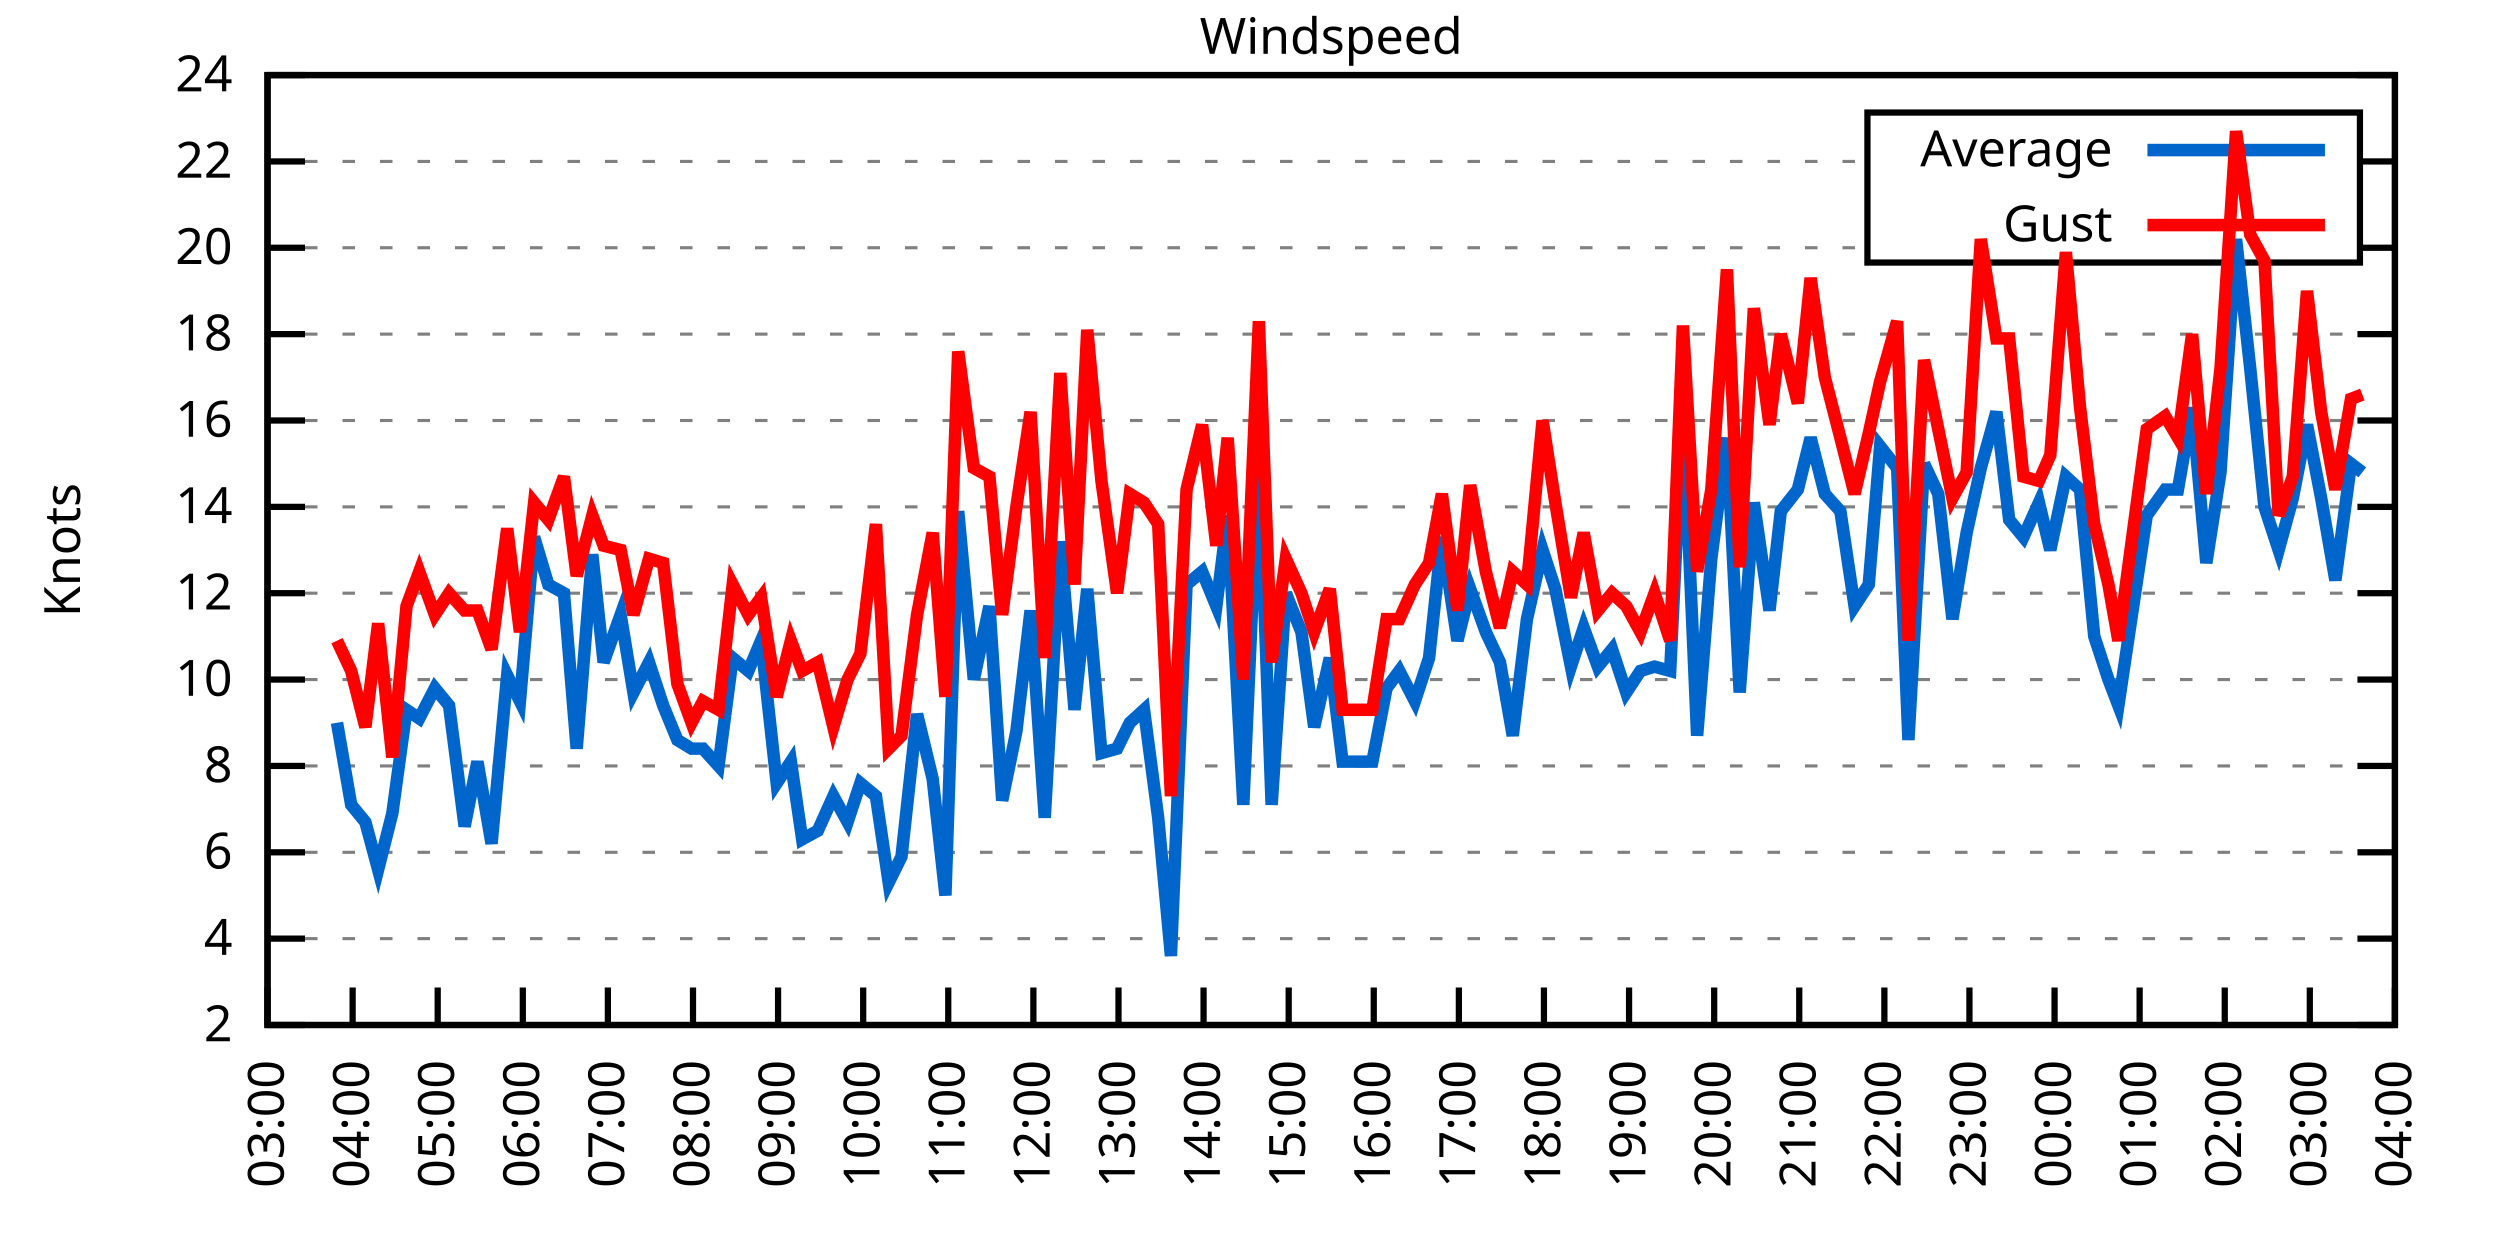
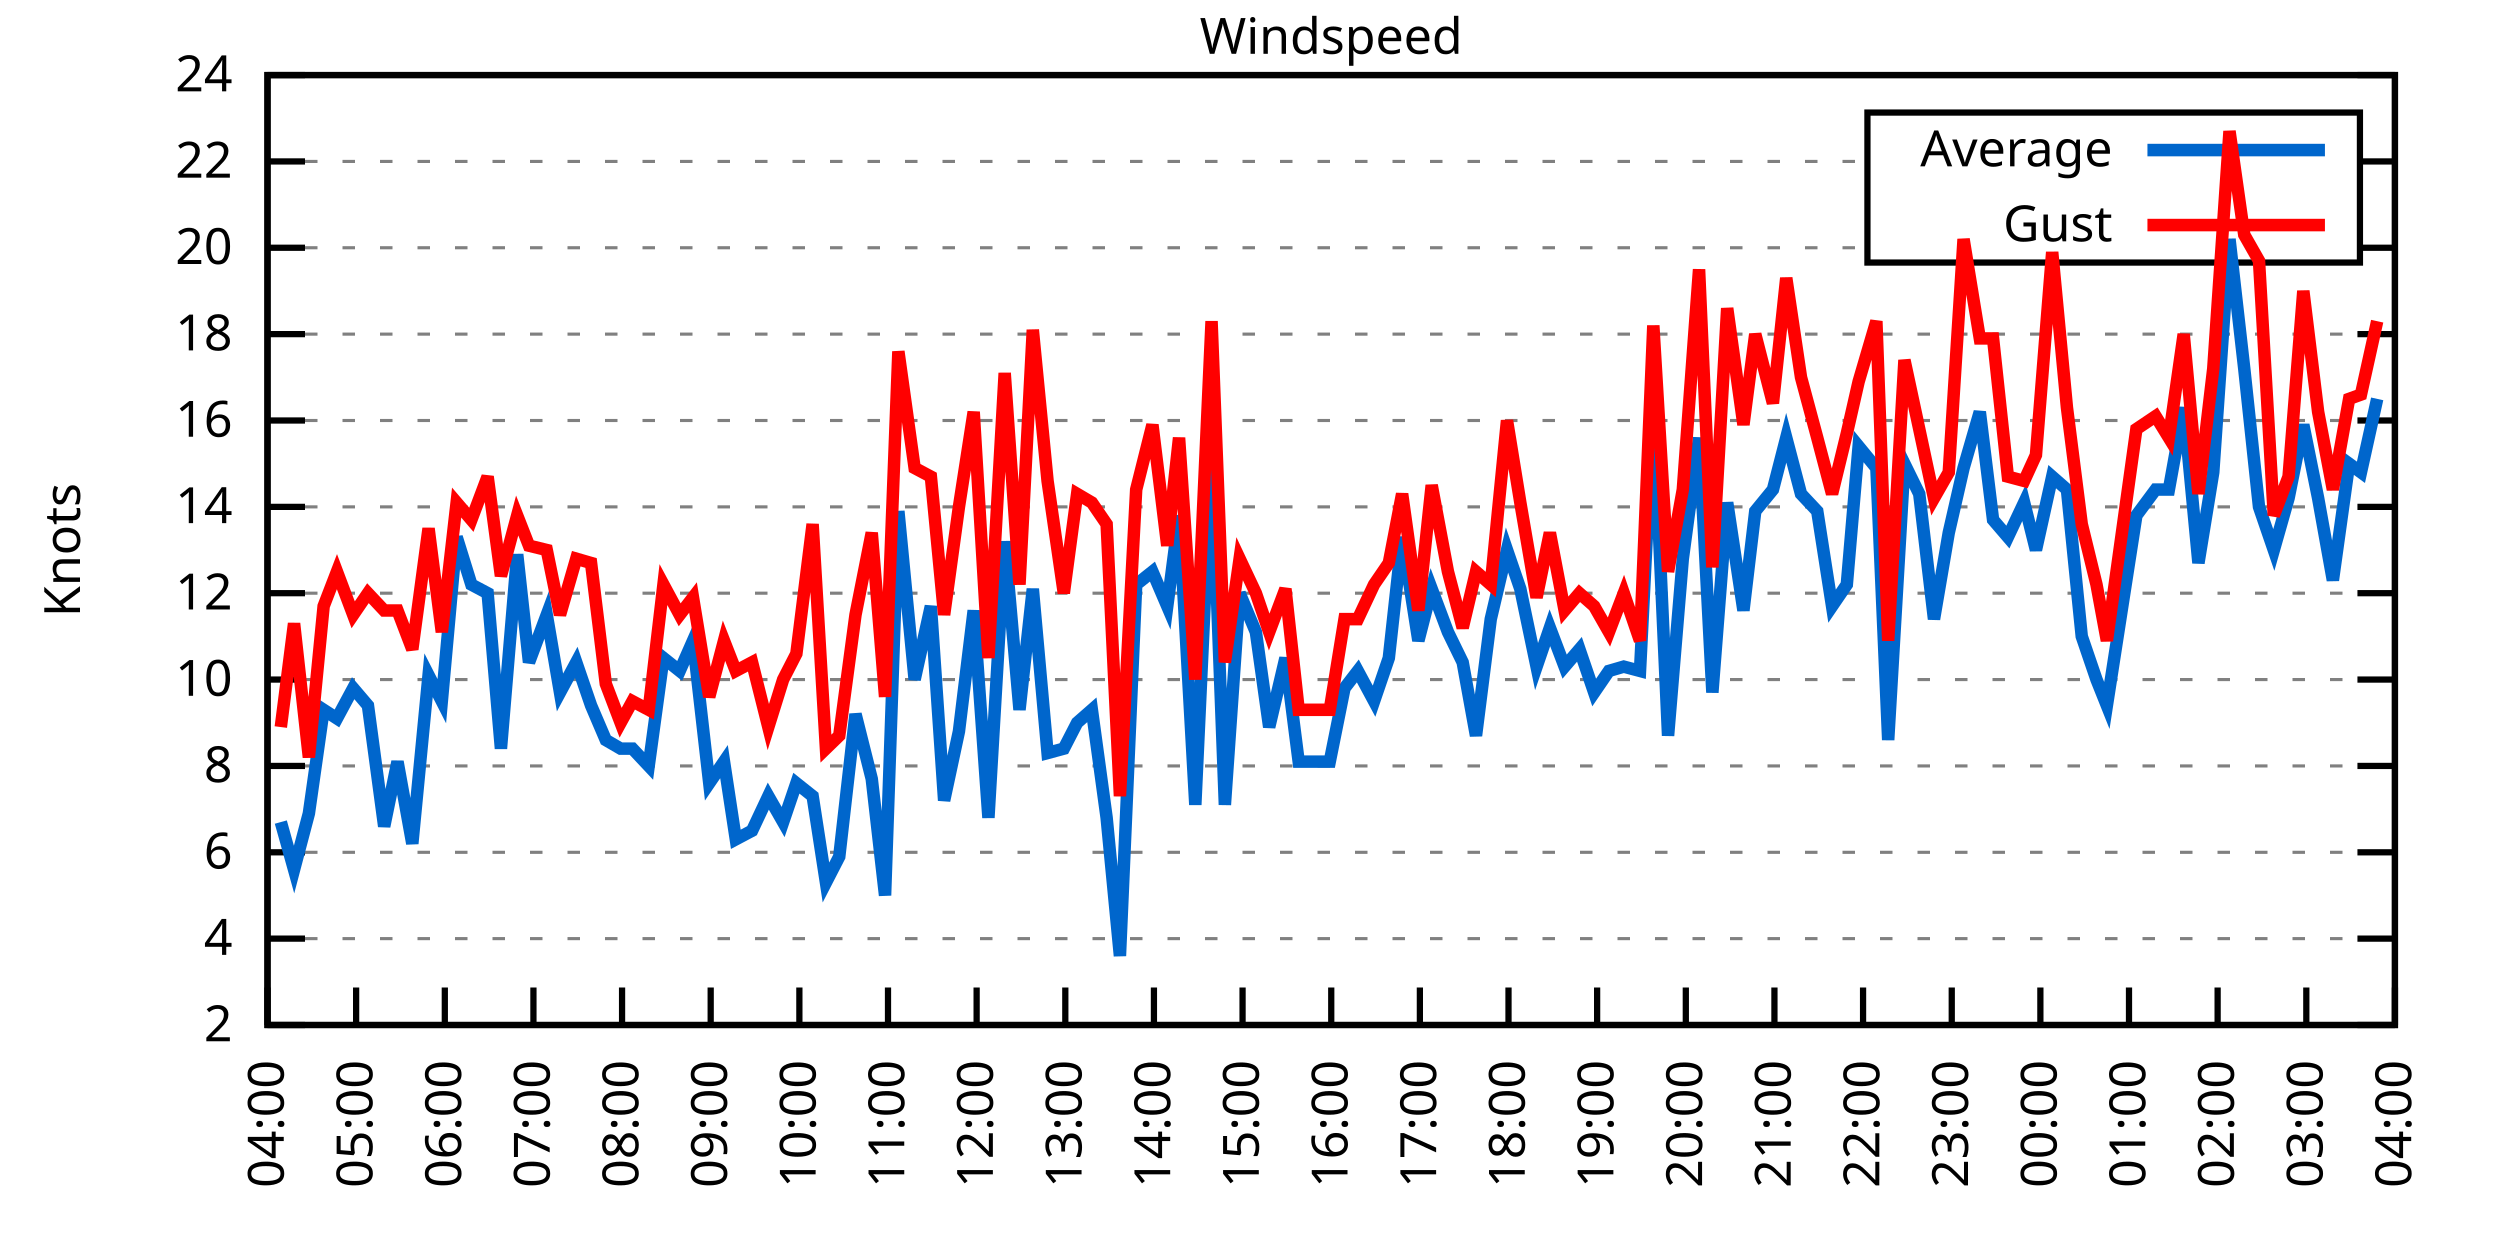
<svg xmlns="http://www.w3.org/2000/svg" xmlns:xlink="http://www.w3.org/1999/xlink" width="400" height="200" viewBox="0 0 400 200">
  <g id="gnuplot_canvas">
    <rect x="0" y="0" width="400" height="200" fill="none" />
    <defs>
      <circle id="gpDot" r="0.5" stroke-width="0.5" stroke="currentColor" />
      <path id="gpPt0" stroke-width="0.333" stroke="currentColor" d="M-1,0 h2 M0,-1 v2" />
      <path id="gpPt1" stroke-width="0.333" stroke="currentColor" d="M-1,-1 L1,1 M1,-1 L-1,1" />
      <path id="gpPt2" stroke-width="0.333" stroke="currentColor" d="M-1,0 L1,0 M0,-1 L0,1 M-1,-1 L1,1 M-1,1 L1,-1" />
      <rect id="gpPt3" stroke-width="0.333" stroke="currentColor" x="-1" y="-1" width="2" height="2" />
      <rect id="gpPt4" stroke-width="0.333" stroke="currentColor" fill="currentColor" x="-1" y="-1" width="2" height="2" />
      <circle id="gpPt5" stroke-width="0.333" stroke="currentColor" cx="0" cy="0" r="1" />
      <use xlink:href="#gpPt5" id="gpPt6" fill="currentColor" stroke="none" />
      <path id="gpPt7" stroke-width="0.333" stroke="currentColor" d="M0,-1.33 L-1.33,0.67 L1.33,0.67 z" />
      <use xlink:href="#gpPt7" id="gpPt8" fill="currentColor" stroke="none" />
      <use xlink:href="#gpPt7" id="gpPt9" stroke="currentColor" transform="rotate(180)" />
      <use xlink:href="#gpPt9" id="gpPt10" fill="currentColor" stroke="none" />
      <use xlink:href="#gpPt3" id="gpPt11" stroke="currentColor" transform="rotate(45)" />
      <use xlink:href="#gpPt11" id="gpPt12" fill="currentColor" stroke="none" />
      <path id="gpPt13" stroke-width="0.333" stroke="currentColor" d="M0,1.330 L1.265,0.411 L0.782,-1.067 L-0.782,-1.076 L-1.265,0.411 z" />
      <use xlink:href="#gpPt13" id="gpPt14" fill="currentColor" stroke="none" />
      <filter id="textbox" filterUnits="objectBoundingBox" x="0" y="0" height="1" width="1">
        <feFlood flood-color="white" flood-opacity="1" result="bgnd" />
        <feComposite in="SourceGraphic" in2="bgnd" operator="atop" />
      </filter>
      <filter id="greybox" filterUnits="objectBoundingBox" x="0" y="0" height="1" width="1">
        <feFlood flood-color="lightgrey" flood-opacity="1" result="grey" />
        <feComposite in="SourceGraphic" in2="grey" operator="atop" />
      </filter>
    </defs>
    <g fill="none" color="white" stroke="currentColor" stroke-width="1.00" stroke-linecap="butt" stroke-linejoin="miter">
</g>
    <g fill="none" color="black" stroke="currentColor" stroke-width="1.00" stroke-linecap="butt" stroke-linejoin="miter">
      <g stroke="none" shape-rendering="crispEdges">
        <polygon fill="rgb(255, 255, 255)" points="42.80,164.00 383.18,164.00 383.18,12.02 42.80,12.02 " />
      </g>
    </g>
    <g fill="none" color="black" stroke="currentColor" stroke-width="1.00" stroke-linecap="butt" stroke-linejoin="miter">
</g>
    <g fill="none" color="black" stroke="black" stroke-width="0.50" stroke-linecap="butt" stroke-linejoin="miter">
</g>
    <g fill="none" color="gray" stroke="currentColor" stroke-width="0.50" stroke-linecap="butt" stroke-linejoin="miter">
      <path stroke="gray" stroke-dasharray="2,4" class="gridline" d="M42.80,164.00 L383.19,164.00  " />
    </g>
    <g fill="none" color="gray" stroke="gray" stroke-width="1.00" stroke-linecap="butt" stroke-linejoin="miter">
</g>
    <g fill="none" color="black" stroke="currentColor" stroke-width="1.00" stroke-linecap="butt" stroke-linejoin="miter">
      <path stroke="black" d="M42.80,164.00 L48.80,164.00 M383.19,164.00 L377.19,164.00  " />
      <g transform="translate(37.20,166.60)" stroke="none" fill="black" font-family="Sans" font-size="8.00" text-anchor="end">
        <text>
          <tspan font-family="Sans"> 2</tspan>
        </text>
      </g>
    </g>
    <g fill="none" color="black" stroke="currentColor" stroke-width="1.00" stroke-linecap="butt" stroke-linejoin="miter">
</g>
    <g fill="none" color="black" stroke="black" stroke-width="0.50" stroke-linecap="butt" stroke-linejoin="miter">
</g>
    <g fill="none" color="gray" stroke="currentColor" stroke-width="0.50" stroke-linecap="butt" stroke-linejoin="miter">
      <path stroke="gray" stroke-dasharray="2,4" class="gridline" d="M42.80,150.18 L383.19,150.18  " />
    </g>
    <g fill="none" color="gray" stroke="gray" stroke-width="1.00" stroke-linecap="butt" stroke-linejoin="miter">
</g>
    <g fill="none" color="black" stroke="currentColor" stroke-width="1.00" stroke-linecap="butt" stroke-linejoin="miter">
      <path stroke="black" d="M42.80,150.18 L48.80,150.18 M383.19,150.18 L377.19,150.18  " />
      <g transform="translate(37.20,152.78)" stroke="none" fill="black" font-family="Sans" font-size="8.00" text-anchor="end">
        <text>
          <tspan font-family="Sans"> 4</tspan>
        </text>
      </g>
    </g>
    <g fill="none" color="black" stroke="currentColor" stroke-width="1.00" stroke-linecap="butt" stroke-linejoin="miter">
</g>
    <g fill="none" color="black" stroke="black" stroke-width="0.50" stroke-linecap="butt" stroke-linejoin="miter">
</g>
    <g fill="none" color="gray" stroke="currentColor" stroke-width="0.50" stroke-linecap="butt" stroke-linejoin="miter">
      <path stroke="gray" stroke-dasharray="2,4" class="gridline" d="M42.80,136.37 L383.19,136.37  " />
    </g>
    <g fill="none" color="gray" stroke="gray" stroke-width="1.00" stroke-linecap="butt" stroke-linejoin="miter">
</g>
    <g fill="none" color="black" stroke="currentColor" stroke-width="1.00" stroke-linecap="butt" stroke-linejoin="miter">
      <path stroke="black" d="M42.80,136.37 L48.80,136.37 M383.19,136.37 L377.19,136.37  " />
      <g transform="translate(37.20,138.97)" stroke="none" fill="black" font-family="Sans" font-size="8.00" text-anchor="end">
        <text>
          <tspan font-family="Sans"> 6</tspan>
        </text>
      </g>
    </g>
    <g fill="none" color="black" stroke="currentColor" stroke-width="1.00" stroke-linecap="butt" stroke-linejoin="miter">
</g>
    <g fill="none" color="black" stroke="black" stroke-width="0.50" stroke-linecap="butt" stroke-linejoin="miter">
</g>
    <g fill="none" color="gray" stroke="currentColor" stroke-width="0.50" stroke-linecap="butt" stroke-linejoin="miter">
      <path stroke="gray" stroke-dasharray="2,4" class="gridline" d="M42.80,122.55 L383.19,122.55  " />
    </g>
    <g fill="none" color="gray" stroke="gray" stroke-width="1.00" stroke-linecap="butt" stroke-linejoin="miter">
</g>
    <g fill="none" color="black" stroke="currentColor" stroke-width="1.00" stroke-linecap="butt" stroke-linejoin="miter">
      <path stroke="black" d="M42.80,122.55 L48.80,122.55 M383.19,122.55 L377.19,122.55  " />
      <g transform="translate(37.20,125.15)" stroke="none" fill="black" font-family="Sans" font-size="8.00" text-anchor="end">
        <text>
          <tspan font-family="Sans"> 8</tspan>
        </text>
      </g>
    </g>
    <g fill="none" color="black" stroke="currentColor" stroke-width="1.00" stroke-linecap="butt" stroke-linejoin="miter">
</g>
    <g fill="none" color="black" stroke="black" stroke-width="0.50" stroke-linecap="butt" stroke-linejoin="miter">
</g>
    <g fill="none" color="gray" stroke="currentColor" stroke-width="0.50" stroke-linecap="butt" stroke-linejoin="miter">
      <path stroke="gray" stroke-dasharray="2,4" class="gridline" d="M42.80,108.73 L383.19,108.73  " />
    </g>
    <g fill="none" color="gray" stroke="gray" stroke-width="1.00" stroke-linecap="butt" stroke-linejoin="miter">
</g>
    <g fill="none" color="black" stroke="currentColor" stroke-width="1.00" stroke-linecap="butt" stroke-linejoin="miter">
      <path stroke="black" d="M42.80,108.73 L48.80,108.73 M383.19,108.73 L377.19,108.73  " />
      <g transform="translate(37.20,111.33)" stroke="none" fill="black" font-family="Sans" font-size="8.00" text-anchor="end">
        <text>
          <tspan font-family="Sans"> 10</tspan>
        </text>
      </g>
    </g>
    <g fill="none" color="black" stroke="currentColor" stroke-width="1.00" stroke-linecap="butt" stroke-linejoin="miter">
</g>
    <g fill="none" color="black" stroke="black" stroke-width="0.50" stroke-linecap="butt" stroke-linejoin="miter">
</g>
    <g fill="none" color="gray" stroke="currentColor" stroke-width="0.50" stroke-linecap="butt" stroke-linejoin="miter">
      <path stroke="gray" stroke-dasharray="2,4" class="gridline" d="M42.80,94.91 L383.19,94.91  " />
    </g>
    <g fill="none" color="gray" stroke="gray" stroke-width="1.00" stroke-linecap="butt" stroke-linejoin="miter">
</g>
    <g fill="none" color="black" stroke="currentColor" stroke-width="1.00" stroke-linecap="butt" stroke-linejoin="miter">
      <path stroke="black" d="M42.80,94.91 L48.80,94.91 M383.19,94.91 L377.19,94.91  " />
      <g transform="translate(37.20,97.51)" stroke="none" fill="black" font-family="Sans" font-size="8.00" text-anchor="end">
        <text>
          <tspan font-family="Sans"> 12</tspan>
        </text>
      </g>
    </g>
    <g fill="none" color="black" stroke="currentColor" stroke-width="1.00" stroke-linecap="butt" stroke-linejoin="miter">
</g>
    <g fill="none" color="black" stroke="black" stroke-width="0.50" stroke-linecap="butt" stroke-linejoin="miter">
</g>
    <g fill="none" color="gray" stroke="currentColor" stroke-width="0.50" stroke-linecap="butt" stroke-linejoin="miter">
      <path stroke="gray" stroke-dasharray="2,4" class="gridline" d="M42.80,81.10 L383.19,81.10  " />
    </g>
    <g fill="none" color="gray" stroke="gray" stroke-width="1.00" stroke-linecap="butt" stroke-linejoin="miter">
</g>
    <g fill="none" color="black" stroke="currentColor" stroke-width="1.00" stroke-linecap="butt" stroke-linejoin="miter">
      <path stroke="black" d="M42.80,81.10 L48.80,81.10 M383.19,81.10 L377.19,81.10  " />
      <g transform="translate(37.20,83.70)" stroke="none" fill="black" font-family="Sans" font-size="8.00" text-anchor="end">
        <text>
          <tspan font-family="Sans"> 14</tspan>
        </text>
      </g>
    </g>
    <g fill="none" color="black" stroke="currentColor" stroke-width="1.00" stroke-linecap="butt" stroke-linejoin="miter">
</g>
    <g fill="none" color="black" stroke="black" stroke-width="0.50" stroke-linecap="butt" stroke-linejoin="miter">
</g>
    <g fill="none" color="gray" stroke="currentColor" stroke-width="0.50" stroke-linecap="butt" stroke-linejoin="miter">
      <path stroke="gray" stroke-dasharray="2,4" class="gridline" d="M42.80,67.28 L383.19,67.28  " />
    </g>
    <g fill="none" color="gray" stroke="gray" stroke-width="1.00" stroke-linecap="butt" stroke-linejoin="miter">
</g>
    <g fill="none" color="black" stroke="currentColor" stroke-width="1.00" stroke-linecap="butt" stroke-linejoin="miter">
      <path stroke="black" d="M42.80,67.28 L48.80,67.28 M383.19,67.28 L377.19,67.28  " />
      <g transform="translate(37.20,69.88)" stroke="none" fill="black" font-family="Sans" font-size="8.00" text-anchor="end">
        <text>
          <tspan font-family="Sans"> 16</tspan>
        </text>
      </g>
    </g>
    <g fill="none" color="black" stroke="currentColor" stroke-width="1.00" stroke-linecap="butt" stroke-linejoin="miter">
</g>
    <g fill="none" color="black" stroke="black" stroke-width="0.50" stroke-linecap="butt" stroke-linejoin="miter">
</g>
    <g fill="none" color="gray" stroke="currentColor" stroke-width="0.50" stroke-linecap="butt" stroke-linejoin="miter">
      <path stroke="gray" stroke-dasharray="2,4" class="gridline" d="M42.80,53.46 L383.19,53.46  " />
    </g>
    <g fill="none" color="gray" stroke="gray" stroke-width="1.00" stroke-linecap="butt" stroke-linejoin="miter">
</g>
    <g fill="none" color="black" stroke="currentColor" stroke-width="1.00" stroke-linecap="butt" stroke-linejoin="miter">
      <path stroke="black" d="M42.80,53.46 L48.80,53.46 M383.19,53.46 L377.19,53.46  " />
      <g transform="translate(37.20,56.06)" stroke="none" fill="black" font-family="Sans" font-size="8.00" text-anchor="end">
        <text>
          <tspan font-family="Sans"> 18</tspan>
        </text>
      </g>
    </g>
    <g fill="none" color="black" stroke="currentColor" stroke-width="1.00" stroke-linecap="butt" stroke-linejoin="miter">
</g>
    <g fill="none" color="black" stroke="black" stroke-width="0.50" stroke-linecap="butt" stroke-linejoin="miter">
</g>
    <g fill="none" color="gray" stroke="currentColor" stroke-width="0.50" stroke-linecap="butt" stroke-linejoin="miter">
      <path stroke="gray" stroke-dasharray="2,4" class="gridline" d="M42.80,39.64 L298.79,39.64 M377.59,39.64 L383.19,39.64  " />
    </g>
    <g fill="none" color="gray" stroke="gray" stroke-width="1.00" stroke-linecap="butt" stroke-linejoin="miter">
</g>
    <g fill="none" color="black" stroke="currentColor" stroke-width="1.00" stroke-linecap="butt" stroke-linejoin="miter">
      <path stroke="black" d="M42.80,39.64 L48.80,39.64 M383.19,39.64 L377.19,39.64  " />
      <g transform="translate(37.20,42.24)" stroke="none" fill="black" font-family="Sans" font-size="8.00" text-anchor="end">
        <text>
          <tspan font-family="Sans"> 20</tspan>
        </text>
      </g>
    </g>
    <g fill="none" color="black" stroke="currentColor" stroke-width="1.00" stroke-linecap="butt" stroke-linejoin="miter">
</g>
    <g fill="none" color="black" stroke="black" stroke-width="0.50" stroke-linecap="butt" stroke-linejoin="miter">
</g>
    <g fill="none" color="gray" stroke="currentColor" stroke-width="0.50" stroke-linecap="butt" stroke-linejoin="miter">
      <path stroke="gray" stroke-dasharray="2,4" class="gridline" d="M42.80,25.83 L298.79,25.83 M377.59,25.83 L383.19,25.83  " />
    </g>
    <g fill="none" color="gray" stroke="gray" stroke-width="1.00" stroke-linecap="butt" stroke-linejoin="miter">
</g>
    <g fill="none" color="black" stroke="currentColor" stroke-width="1.00" stroke-linecap="butt" stroke-linejoin="miter">
      <path stroke="black" d="M42.80,25.83 L48.80,25.83 M383.19,25.83 L377.19,25.83  " />
      <g transform="translate(37.20,28.43)" stroke="none" fill="black" font-family="Sans" font-size="8.00" text-anchor="end">
        <text>
          <tspan font-family="Sans"> 22</tspan>
        </text>
      </g>
    </g>
    <g fill="none" color="black" stroke="currentColor" stroke-width="1.00" stroke-linecap="butt" stroke-linejoin="miter">
</g>
    <g fill="none" color="black" stroke="black" stroke-width="0.50" stroke-linecap="butt" stroke-linejoin="miter">
</g>
    <g fill="none" color="gray" stroke="currentColor" stroke-width="0.50" stroke-linecap="butt" stroke-linejoin="miter">
      <path stroke="gray" stroke-dasharray="2,4" class="gridline" d="M42.80,12.01 L383.19,12.01  " />
    </g>
    <g fill="none" color="gray" stroke="gray" stroke-width="1.00" stroke-linecap="butt" stroke-linejoin="miter">
</g>
    <g fill="none" color="black" stroke="currentColor" stroke-width="1.00" stroke-linecap="butt" stroke-linejoin="miter">
      <path stroke="black" d="M42.80,12.01 L48.80,12.01 M383.19,12.01 L377.19,12.01  " />
      <g transform="translate(37.20,14.61)" stroke="none" fill="black" font-family="Sans" font-size="8.00" text-anchor="end">
        <text>
          <tspan font-family="Sans"> 24</tspan>
        </text>
      </g>
    </g>
    <g fill="none" color="black" stroke="currentColor" stroke-width="1.00" stroke-linecap="butt" stroke-linejoin="miter">
      <path stroke="black" d="M42.80,164.00 L42.80,158.00  " />
      <g transform="translate(45.40,169.60) rotate(270.00)" stroke="none" fill="black" font-family="Sans" font-size="8.00" text-anchor="end">
        <text>
-           <tspan font-family="Sans">03:00</tspan>
-         </text>
-       </g>
-     </g>
-     <g fill="none" color="black" stroke="currentColor" stroke-width="1.00" stroke-linecap="butt" stroke-linejoin="miter">
-       <path stroke="black" d="M56.42,164.00 L56.42,158.00  " />
-       <g transform="translate(59.02,169.60) rotate(270.00)" stroke="none" fill="black" font-family="Sans" font-size="8.00" text-anchor="end">
-         <text>
          <tspan font-family="Sans">04:00</tspan>
        </text>
      </g>
    </g>
    <g fill="none" color="black" stroke="currentColor" stroke-width="1.00" stroke-linecap="butt" stroke-linejoin="miter">
-       <path stroke="black" d="M70.03,164.00 L70.03,158.00  " />
-       <g transform="translate(72.63,169.60) rotate(270.00)" stroke="none" fill="black" font-family="Sans" font-size="8.00" text-anchor="end">
+       <path stroke="black" d="M56.98,164.00 L56.98,158.00  " />
+       <g transform="translate(59.58,169.60) rotate(270.00)" stroke="none" fill="black" font-family="Sans" font-size="8.00" text-anchor="end">
        <text>
          <tspan font-family="Sans">05:00</tspan>
        </text>
      </g>
    </g>
    <g fill="none" color="black" stroke="currentColor" stroke-width="1.00" stroke-linecap="butt" stroke-linejoin="miter">
-       <path stroke="black" d="M83.65,164.00 L83.65,158.00  " />
-       <g transform="translate(86.25,169.60) rotate(270.00)" stroke="none" fill="black" font-family="Sans" font-size="8.00" text-anchor="end">
+       <path stroke="black" d="M71.17,164.00 L71.17,158.00  " />
+       <g transform="translate(73.77,169.60) rotate(270.00)" stroke="none" fill="black" font-family="Sans" font-size="8.00" text-anchor="end">
        <text>
          <tspan font-family="Sans">06:00</tspan>
        </text>
      </g>
    </g>
    <g fill="none" color="black" stroke="currentColor" stroke-width="1.00" stroke-linecap="butt" stroke-linejoin="miter">
-       <path stroke="black" d="M97.26,164.00 L97.26,158.00  " />
-       <g transform="translate(99.86,169.60) rotate(270.00)" stroke="none" fill="black" font-family="Sans" font-size="8.00" text-anchor="end">
+       <path stroke="black" d="M85.35,164.00 L85.35,158.00  " />
+       <g transform="translate(87.95,169.60) rotate(270.00)" stroke="none" fill="black" font-family="Sans" font-size="8.00" text-anchor="end">
        <text>
          <tspan font-family="Sans">07:00</tspan>
        </text>
      </g>
    </g>
    <g fill="none" color="black" stroke="currentColor" stroke-width="1.00" stroke-linecap="butt" stroke-linejoin="miter">
-       <path stroke="black" d="M110.88,164.00 L110.88,158.00  " />
-       <g transform="translate(113.48,169.60) rotate(270.00)" stroke="none" fill="black" font-family="Sans" font-size="8.00" text-anchor="end">
+       <path stroke="black" d="M99.53,164.00 L99.53,158.00  " />
+       <g transform="translate(102.13,169.60) rotate(270.00)" stroke="none" fill="black" font-family="Sans" font-size="8.00" text-anchor="end">
        <text>
          <tspan font-family="Sans">08:00</tspan>
        </text>
      </g>
    </g>
    <g fill="none" color="black" stroke="currentColor" stroke-width="1.00" stroke-linecap="butt" stroke-linejoin="miter">
-       <path stroke="black" d="M124.49,164.00 L124.49,158.00  " />
-       <g transform="translate(127.09,169.60) rotate(270.00)" stroke="none" fill="black" font-family="Sans" font-size="8.00" text-anchor="end">
+       <path stroke="black" d="M113.71,164.00 L113.71,158.00  " />
+       <g transform="translate(116.31,169.60) rotate(270.00)" stroke="none" fill="black" font-family="Sans" font-size="8.00" text-anchor="end">
        <text>
          <tspan font-family="Sans">09:00</tspan>
        </text>
      </g>
    </g>
    <g fill="none" color="black" stroke="currentColor" stroke-width="1.00" stroke-linecap="butt" stroke-linejoin="miter">
-       <path stroke="black" d="M138.11,164.00 L138.11,158.00  " />
-       <g transform="translate(140.71,169.60) rotate(270.00)" stroke="none" fill="black" font-family="Sans" font-size="8.00" text-anchor="end">
+       <path stroke="black" d="M127.90,164.00 L127.90,158.00  " />
+       <g transform="translate(130.50,169.60) rotate(270.00)" stroke="none" fill="black" font-family="Sans" font-size="8.00" text-anchor="end">
        <text>
          <tspan font-family="Sans">10:00</tspan>
        </text>
      </g>
    </g>
    <g fill="none" color="black" stroke="currentColor" stroke-width="1.00" stroke-linecap="butt" stroke-linejoin="miter">
-       <path stroke="black" d="M151.72,164.00 L151.72,158.00  " />
-       <g transform="translate(154.32,169.60) rotate(270.00)" stroke="none" fill="black" font-family="Sans" font-size="8.00" text-anchor="end">
+       <path stroke="black" d="M142.08,164.00 L142.08,158.00  " />
+       <g transform="translate(144.68,169.60) rotate(270.00)" stroke="none" fill="black" font-family="Sans" font-size="8.00" text-anchor="end">
        <text>
          <tspan font-family="Sans">11:00</tspan>
        </text>
      </g>
    </g>
    <g fill="none" color="black" stroke="currentColor" stroke-width="1.00" stroke-linecap="butt" stroke-linejoin="miter">
-       <path stroke="black" d="M165.34,164.00 L165.34,158.00  " />
-       <g transform="translate(167.94,169.60) rotate(270.00)" stroke="none" fill="black" font-family="Sans" font-size="8.00" text-anchor="end">
+       <path stroke="black" d="M156.26,164.00 L156.26,158.00  " />
+       <g transform="translate(158.86,169.60) rotate(270.00)" stroke="none" fill="black" font-family="Sans" font-size="8.00" text-anchor="end">
        <text>
          <tspan font-family="Sans">12:00</tspan>
        </text>
      </g>
    </g>
    <g fill="none" color="black" stroke="currentColor" stroke-width="1.00" stroke-linecap="butt" stroke-linejoin="miter">
-       <path stroke="black" d="M178.96,164.00 L178.96,158.00  " />
-       <g transform="translate(181.56,169.60) rotate(270.00)" stroke="none" fill="black" font-family="Sans" font-size="8.00" text-anchor="end">
+       <path stroke="black" d="M170.45,164.00 L170.45,158.00  " />
+       <g transform="translate(173.05,169.60) rotate(270.00)" stroke="none" fill="black" font-family="Sans" font-size="8.00" text-anchor="end">
        <text>
          <tspan font-family="Sans">13:00</tspan>
        </text>
      </g>
    </g>
    <g fill="none" color="black" stroke="currentColor" stroke-width="1.00" stroke-linecap="butt" stroke-linejoin="miter">
-       <path stroke="black" d="M192.57,164.00 L192.57,158.00  " />
-       <g transform="translate(195.17,169.60) rotate(270.00)" stroke="none" fill="black" font-family="Sans" font-size="8.00" text-anchor="end">
+       <path stroke="black" d="M184.63,164.00 L184.63,158.00  " />
+       <g transform="translate(187.23,169.60) rotate(270.00)" stroke="none" fill="black" font-family="Sans" font-size="8.00" text-anchor="end">
        <text>
          <tspan font-family="Sans">14:00</tspan>
        </text>
      </g>
    </g>
    <g fill="none" color="black" stroke="currentColor" stroke-width="1.00" stroke-linecap="butt" stroke-linejoin="miter">
-       <path stroke="black" d="M206.19,164.00 L206.19,158.00  " />
-       <g transform="translate(208.79,169.60) rotate(270.00)" stroke="none" fill="black" font-family="Sans" font-size="8.00" text-anchor="end">
+       <path stroke="black" d="M198.81,164.00 L198.81,158.00  " />
+       <g transform="translate(201.41,169.60) rotate(270.00)" stroke="none" fill="black" font-family="Sans" font-size="8.00" text-anchor="end">
        <text>
          <tspan font-family="Sans">15:00</tspan>
        </text>
      </g>
    </g>
    <g fill="none" color="black" stroke="currentColor" stroke-width="1.00" stroke-linecap="butt" stroke-linejoin="miter">
-       <path stroke="black" d="M219.80,164.00 L219.80,158.00  " />
-       <g transform="translate(222.40,169.60) rotate(270.00)" stroke="none" fill="black" font-family="Sans" font-size="8.00" text-anchor="end">
+       <path stroke="black" d="M213.00,164.00 L213.00,158.00  " />
+       <g transform="translate(215.60,169.60) rotate(270.00)" stroke="none" fill="black" font-family="Sans" font-size="8.00" text-anchor="end">
        <text>
          <tspan font-family="Sans">16:00</tspan>
        </text>
      </g>
    </g>
    <g fill="none" color="black" stroke="currentColor" stroke-width="1.00" stroke-linecap="butt" stroke-linejoin="miter">
-       <path stroke="black" d="M233.42,164.00 L233.42,158.00  " />
-       <g transform="translate(236.02,169.60) rotate(270.00)" stroke="none" fill="black" font-family="Sans" font-size="8.00" text-anchor="end">
+       <path stroke="black" d="M227.18,164.00 L227.18,158.00  " />
+       <g transform="translate(229.78,169.60) rotate(270.00)" stroke="none" fill="black" font-family="Sans" font-size="8.00" text-anchor="end">
        <text>
          <tspan font-family="Sans">17:00</tspan>
        </text>
      </g>
    </g>
    <g fill="none" color="black" stroke="currentColor" stroke-width="1.00" stroke-linecap="butt" stroke-linejoin="miter">
-       <path stroke="black" d="M247.03,164.00 L247.03,158.00  " />
-       <g transform="translate(249.63,169.60) rotate(270.00)" stroke="none" fill="black" font-family="Sans" font-size="8.00" text-anchor="end">
+       <path stroke="black" d="M241.36,164.00 L241.36,158.00  " />
+       <g transform="translate(243.96,169.60) rotate(270.00)" stroke="none" fill="black" font-family="Sans" font-size="8.00" text-anchor="end">
        <text>
          <tspan font-family="Sans">18:00</tspan>
        </text>
      </g>
    </g>
    <g fill="none" color="black" stroke="currentColor" stroke-width="1.00" stroke-linecap="butt" stroke-linejoin="miter">
-       <path stroke="black" d="M260.65,164.00 L260.65,158.00  " />
-       <g transform="translate(263.25,169.60) rotate(270.00)" stroke="none" fill="black" font-family="Sans" font-size="8.00" text-anchor="end">
+       <path stroke="black" d="M255.54,164.00 L255.54,158.00  " />
+       <g transform="translate(258.14,169.60) rotate(270.00)" stroke="none" fill="black" font-family="Sans" font-size="8.00" text-anchor="end">
        <text>
          <tspan font-family="Sans">19:00</tspan>
        </text>
      </g>
    </g>
    <g fill="none" color="black" stroke="currentColor" stroke-width="1.00" stroke-linecap="butt" stroke-linejoin="miter">
-       <path stroke="black" d="M274.27,164.00 L274.27,158.00  " />
-       <g transform="translate(276.87,169.60) rotate(270.00)" stroke="none" fill="black" font-family="Sans" font-size="8.00" text-anchor="end">
+       <path stroke="black" d="M269.73,164.00 L269.73,158.00  " />
+       <g transform="translate(272.33,169.60) rotate(270.00)" stroke="none" fill="black" font-family="Sans" font-size="8.00" text-anchor="end">
        <text>
          <tspan font-family="Sans">20:00</tspan>
        </text>
      </g>
    </g>
    <g fill="none" color="black" stroke="currentColor" stroke-width="1.00" stroke-linecap="butt" stroke-linejoin="miter">
-       <path stroke="black" d="M287.88,164.00 L287.88,158.00  " />
-       <g transform="translate(290.48,169.60) rotate(270.00)" stroke="none" fill="black" font-family="Sans" font-size="8.00" text-anchor="end">
+       <path stroke="black" d="M283.91,164.00 L283.91,158.00  " />
+       <g transform="translate(286.51,169.60) rotate(270.00)" stroke="none" fill="black" font-family="Sans" font-size="8.00" text-anchor="end">
        <text>
          <tspan font-family="Sans">21:00</tspan>
        </text>
      </g>
    </g>
    <g fill="none" color="black" stroke="currentColor" stroke-width="1.00" stroke-linecap="butt" stroke-linejoin="miter">
-       <path stroke="black" d="M301.50,164.00 L301.50,158.00  " />
-       <g transform="translate(304.10,169.60) rotate(270.00)" stroke="none" fill="black" font-family="Sans" font-size="8.00" text-anchor="end">
+       <path stroke="black" d="M298.09,164.00 L298.09,158.00  " />
+       <g transform="translate(300.69,169.60) rotate(270.00)" stroke="none" fill="black" font-family="Sans" font-size="8.00" text-anchor="end">
        <text>
          <tspan font-family="Sans">22:00</tspan>
        </text>
      </g>
    </g>
    <g fill="none" color="black" stroke="currentColor" stroke-width="1.00" stroke-linecap="butt" stroke-linejoin="miter">
-       <path stroke="black" d="M315.11,164.00 L315.11,158.00  " />
-       <g transform="translate(317.71,169.60) rotate(270.00)" stroke="none" fill="black" font-family="Sans" font-size="8.00" text-anchor="end">
+       <path stroke="black" d="M312.28,164.00 L312.28,158.00  " />
+       <g transform="translate(314.88,169.60) rotate(270.00)" stroke="none" fill="black" font-family="Sans" font-size="8.00" text-anchor="end">
        <text>
          <tspan font-family="Sans">23:00</tspan>
        </text>
      </g>
    </g>
    <g fill="none" color="black" stroke="currentColor" stroke-width="1.00" stroke-linecap="butt" stroke-linejoin="miter">
-       <path stroke="black" d="M328.73,164.00 L328.73,158.00  " />
-       <g transform="translate(331.33,169.60) rotate(270.00)" stroke="none" fill="black" font-family="Sans" font-size="8.00" text-anchor="end">
+       <path stroke="black" d="M326.46,164.00 L326.46,158.00  " />
+       <g transform="translate(329.06,169.60) rotate(270.00)" stroke="none" fill="black" font-family="Sans" font-size="8.00" text-anchor="end">
        <text>
          <tspan font-family="Sans">00:00</tspan>
        </text>
      </g>
    </g>
    <g fill="none" color="black" stroke="currentColor" stroke-width="1.00" stroke-linecap="butt" stroke-linejoin="miter">
-       <path stroke="black" d="M342.34,164.00 L342.34,158.00  " />
-       <g transform="translate(344.94,169.60) rotate(270.00)" stroke="none" fill="black" font-family="Sans" font-size="8.00" text-anchor="end">
+       <path stroke="black" d="M340.64,164.00 L340.64,158.00  " />
+       <g transform="translate(343.24,169.60) rotate(270.00)" stroke="none" fill="black" font-family="Sans" font-size="8.00" text-anchor="end">
        <text>
          <tspan font-family="Sans">01:00</tspan>
        </text>
      </g>
    </g>
    <g fill="none" color="black" stroke="currentColor" stroke-width="1.00" stroke-linecap="butt" stroke-linejoin="miter">
-       <path stroke="black" d="M355.96,164.00 L355.96,158.00  " />
-       <g transform="translate(358.56,169.60) rotate(270.00)" stroke="none" fill="black" font-family="Sans" font-size="8.00" text-anchor="end">
+       <path stroke="black" d="M354.82,164.00 L354.82,158.00  " />
+       <g transform="translate(357.42,169.60) rotate(270.00)" stroke="none" fill="black" font-family="Sans" font-size="8.00" text-anchor="end">
        <text>
          <tspan font-family="Sans">02:00</tspan>
        </text>
      </g>
    </g>
    <g fill="none" color="black" stroke="currentColor" stroke-width="1.00" stroke-linecap="butt" stroke-linejoin="miter">
-       <path stroke="black" d="M369.57,164.00 L369.57,158.00  " />
-       <g transform="translate(372.17,169.60) rotate(270.00)" stroke="none" fill="black" font-family="Sans" font-size="8.00" text-anchor="end">
+       <path stroke="black" d="M369.01,164.00 L369.01,158.00  " />
+       <g transform="translate(371.61,169.60) rotate(270.00)" stroke="none" fill="black" font-family="Sans" font-size="8.00" text-anchor="end">
        <text>
          <tspan font-family="Sans">03:00</tspan>
        </text>
      </g>
    </g>
    <g fill="none" color="black" stroke="currentColor" stroke-width="1.00" stroke-linecap="butt" stroke-linejoin="miter">
      <path stroke="black" d="M383.19,164.00 L383.19,158.00  " />
      <g transform="translate(385.79,169.60) rotate(270.00)" stroke="none" fill="black" font-family="Sans" font-size="8.00" text-anchor="end">
        <text>
          <tspan font-family="Sans">04:00</tspan>
        </text>
      </g>
    </g>
    <g fill="none" color="black" stroke="currentColor" stroke-width="1.00" stroke-linecap="butt" stroke-linejoin="miter">
</g>
    <g fill="none" color="black" stroke="currentColor" stroke-width="1.00" stroke-linecap="butt" stroke-linejoin="miter">
      <path stroke="black" d="M42.80,12.01 L42.80,164.00 L383.19,164.00 L383.19,12.01 L42.80,12.01 Z  " />
    </g>
    <g fill="none" color="black" stroke="currentColor" stroke-width="1.00" stroke-linecap="butt" stroke-linejoin="miter">
</g>
    <g fill="none" color="black" stroke="currentColor" stroke-width="1.00" stroke-linecap="butt" stroke-linejoin="miter">
      <path stroke="black" d="M298.79,42.01 L298.79,18.01 L377.59,18.01 L377.59,42.01 L298.79,42.01 Z  " />
    </g>
    <g id="Windspeed_plot_1">
      <g fill="none" color="white" stroke="black" stroke-width="2.00" stroke-linecap="butt" stroke-linejoin="miter">
</g>
      <g fill="none" color="black" stroke="currentColor" stroke-width="2.00" stroke-linecap="butt" stroke-linejoin="miter">
        <g transform="translate(337.99,26.61)" stroke="none" fill="black" font-family="Sans" font-size="8.00" text-anchor="end">
          <text>
            <tspan font-family="Sans">Average</tspan>
          </text>
        </g>
      </g>
      <g fill="none" color="black" stroke="currentColor" stroke-width="2.00" stroke-linecap="butt" stroke-linejoin="miter">
-         <path stroke="rgb(  0, 102, 204)" d="M343.59,24.01 L371.99,24.01 M53.92,115.64 L56.19,128.77 L58.46,131.53 L60.50,139.13 L62.77,130.15 L65.04,113.57   L67.08,114.95 L69.58,110.11 L71.85,112.88 L74.34,132.22 L76.39,121.86 L78.65,134.98 L81.15,108.04 L83.19,112.19   L85.46,85.93 L87.73,93.53 L90.23,94.91 L92.27,119.78 L94.77,88.70 L96.58,105.97 L99.30,98.37 L101.35,110.80   L103.84,105.97 L106.11,112.88 L108.38,118.40 L110.65,119.78 L112.47,119.78 L114.96,122.55 L117.23,105.28 L119.73,107.35   L121.77,102.51 L124.27,125.31 L126.54,121.86 L128.35,134.29 L130.85,132.91 L133.34,127.38 L135.61,131.53 L137.66,125.31   L140.15,127.38 L142.19,141.20 L144.24,137.06 L146.73,114.26 L149.23,124.62 L151.27,143.27 L153.31,81.79 L155.81,108.73   L158.31,96.99 L160.35,128.08 L162.62,117.02 L164.89,97.68 L167.16,130.84 L169.65,86.62 L171.92,113.57 L173.96,94.22   L176.23,120.48 L178.73,119.78 L180.77,115.64 L183.04,113.57 L185.31,130.84 L187.35,152.95 L189.85,93.53 L192.34,91.46   L194.61,96.99 L196.43,82.48 L198.93,128.77 L201.42,72.81 L203.46,128.77 L205.73,94.91 L208.23,101.13 L210.27,116.33   L212.77,105.28 L214.81,121.86 L217.08,121.86 L219.58,121.86 L221.85,110.11 L223.89,107.35 L226.38,112.19 L228.65,105.28   L230.70,85.93 L233.19,102.51 L235.23,94.22 L237.73,101.13 L240.00,105.97 L242.04,117.71 L244.31,99.06 L246.81,88.00   L248.85,94.22 L251.35,106.66 L253.39,100.44 L255.66,106.66 L257.93,103.89 L260.20,110.80 L262.47,107.35 L264.73,106.66   L267.23,107.35 L269.27,65.21 L271.54,117.71 L273.81,89.39 L276.31,70.04 L278.35,110.80 L280.62,80.41 L283.12,97.68   L284.93,81.79 L287.65,78.33 L289.70,70.04 L291.97,79.02 L294.46,81.79 L296.73,96.99 L299.00,93.53 L300.82,71.42   L303.54,74.88 L305.35,118.40 L307.85,74.19 L310.12,79.02 L312.39,99.06 L314.66,85.24 L316.93,74.88 L319.42,65.90   L321.47,83.17 L323.74,85.93 L326.23,80.41 L328.05,88.00 L330.54,76.26 L332.81,78.33 L335.08,101.82 L337.35,108.73   L338.94,112.88 L343.48,82.48 L346.43,78.33 L348.47,78.33 L350.74,65.21 L353.01,90.08 L355.28,75.57 L357.77,38.26   L360.04,58.99 L362.31,81.10 L364.58,88.00 L366.85,79.71 L369.12,67.97 L371.39,79.71 L373.66,92.84 L376.16,74.19   L377.97,75.57  " />
+         <path stroke="rgb(  0, 102, 204)" d="M343.59,24.01 L371.99,24.01 M44.93,131.53 L47.05,139.13 L49.42,130.15 L51.78,113.57 L53.91,114.95 L56.51,110.11   L58.87,112.88 L61.47,132.22 L63.60,121.86 L65.97,134.98 L68.57,108.04 L70.69,112.19 L73.06,85.93 L75.42,93.53   L78.02,94.91 L80.15,119.78 L82.75,88.70 L84.64,105.97 L87.48,98.37 L89.60,110.80 L92.20,105.97 L94.57,112.88   L96.93,118.40 L99.30,119.78 L101.19,119.78 L103.79,122.55 L106.15,105.28 L108.75,107.35 L110.88,102.51 L113.48,125.31   L115.84,121.86 L117.73,134.29 L120.33,132.91 L122.93,127.38 L125.30,131.53 L127.42,125.31 L130.02,127.38 L132.15,141.20   L134.28,137.06 L136.88,114.26 L139.48,124.62 L141.61,143.27 L143.74,81.79 L146.34,108.73 L148.94,96.99 L151.06,128.08   L153.43,117.02 L155.79,97.68 L158.15,130.84 L160.75,86.62 L163.12,113.57 L165.25,94.22 L167.61,120.48 L170.21,119.78   L172.34,115.64 L174.70,113.57 L177.06,130.84 L179.19,152.95 L181.79,93.53 L184.39,91.46 L186.76,96.99 L188.65,82.48   L191.25,128.77 L193.85,72.81 L195.98,128.77 L198.34,94.91 L200.94,101.13 L203.07,116.33 L205.67,105.28 L207.79,121.86   L210.16,121.86 L212.76,121.86 L215.12,110.11 L217.25,107.35 L219.85,112.19 L222.21,105.28 L224.34,85.93 L226.94,102.51   L229.07,94.22 L231.67,101.13 L234.03,105.97 L236.16,117.71 L238.52,99.06 L241.12,88.00 L243.25,94.22 L245.85,106.66   L247.98,100.44 L250.34,106.66 L252.71,103.89 L255.07,110.80 L257.43,107.35 L259.80,106.66 L262.40,107.35 L264.53,65.21   L266.89,117.71 L269.25,89.39 L271.85,70.04 L273.98,110.80 L276.35,80.41 L278.95,97.68 L280.84,81.79 L283.67,78.33   L285.80,70.04 L288.16,79.02 L290.76,81.79 L293.13,96.99 L295.49,93.53 L297.38,71.42 L300.22,74.88 L302.11,118.40   L304.71,74.19 L307.08,79.02 L309.44,99.06 L311.80,85.24 L314.17,74.88 L316.77,65.90 L318.89,83.17 L321.26,85.93   L323.86,80.41 L325.75,88.00 L328.35,76.26 L330.71,78.33 L333.08,101.82 L335.44,108.73 L337.10,112.88 L341.82,82.48   L344.90,78.33 L347.02,78.33 L349.39,65.21 L351.75,90.08 L354.12,75.57 L356.72,38.26 L359.08,58.99 L361.44,81.10   L363.81,88.00 L366.17,79.71 L368.53,67.97 L370.90,79.71 L373.26,92.84 L375.86,74.19 L377.75,75.57 L380.35,63.82    " />
      </g>
    </g>
    <g id="Windspeed_plot_2">
      <g fill="none" color="black" stroke="currentColor" stroke-width="2.00" stroke-linecap="butt" stroke-linejoin="miter">
        <g transform="translate(337.99,38.61)" stroke="none" fill="black" font-family="Sans" font-size="8.00" text-anchor="end">
          <text>
            <tspan font-family="Sans">Gust</tspan>
          </text>
        </g>
      </g>
      <g fill="none" color="black" stroke="currentColor" stroke-width="2.00" stroke-linecap="butt" stroke-linejoin="miter">
-         <path stroke="rgb(255,   0,   0)" d="M343.59,36.01 L371.99,36.01 M53.92,102.51 L56.19,107.35 L58.46,116.33 L60.50,99.75 L62.77,121.17 L65.04,96.99   L67.08,91.46 L69.58,98.37 L71.85,94.91 L74.34,97.68 L76.39,97.68 L78.65,103.89 L81.15,84.55 L83.19,101.13   L85.46,80.41 L87.73,83.17 L90.23,76.26 L92.27,92.15 L94.77,82.48 L96.58,87.31 L99.30,88.00 L101.35,98.37   L103.84,89.39 L106.11,90.08 L108.38,109.42 L110.65,115.64 L112.47,112.19 L114.96,113.57 L117.23,93.53 L119.73,98.37   L121.77,95.60 L124.27,111.49 L126.54,102.51 L128.35,107.35 L130.85,105.97 L133.34,116.33 L135.61,108.73 L137.66,104.59   L140.15,83.86 L142.19,119.78 L144.24,117.71 L146.73,98.37 L149.23,85.24 L151.27,111.49 L153.31,56.23 L155.81,74.88   L158.31,76.26 L160.35,98.37 L162.62,81.10 L164.89,65.90 L167.16,105.28 L169.65,59.68 L171.92,93.53 L173.96,52.77   L176.23,76.95 L178.73,94.91 L180.77,79.02 L183.04,80.41 L185.31,83.86 L187.35,127.38 L189.85,78.33 L192.34,67.97   L194.61,87.31 L196.43,70.04 L198.93,108.73 L201.42,51.39 L203.46,105.97 L205.73,89.39 L208.23,94.91 L210.27,101.13   L212.77,94.22 L214.81,113.57 L217.08,113.57 L219.58,113.57 L221.85,99.06 L223.89,99.06 L226.38,93.53 L228.65,90.08   L230.70,79.02 L233.19,97.68 L235.23,77.64 L237.73,91.46 L240.00,100.44 L242.04,91.46 L244.31,93.53 L246.81,67.28   L248.85,80.41 L251.35,95.60 L253.39,85.24 L255.66,97.68 L257.93,94.91 L260.20,96.99 L262.47,101.13 L264.73,94.91   L267.23,102.51 L269.27,52.08 L271.54,91.46 L273.81,78.33 L276.31,43.10 L278.35,90.77 L280.62,49.32 L283.12,67.97   L284.93,53.46 L287.65,64.52 L289.70,44.48 L291.97,60.37 L294.46,70.04 L296.73,79.02 L299.00,69.35 L300.82,61.06   L303.54,51.39 L305.35,102.51 L307.85,57.61 L310.12,68.66 L312.39,79.71 L314.66,75.57 L316.93,38.26 L319.42,54.15   L321.47,54.15 L323.74,76.26 L326.23,76.95 L328.05,72.81 L330.54,40.34 L332.81,65.21 L335.08,83.86 L337.35,93.53   L338.94,102.51 L343.48,68.66 L346.43,66.59 L348.47,70.04 L350.74,53.46 L353.01,79.02 L355.28,58.99 L357.77,20.99   L360.04,37.57 L362.31,41.72 L364.58,82.48 L366.85,76.26 L369.12,46.55 L371.39,65.90 L373.66,78.33 L376.16,63.82   L377.97,63.13  " />
+         <path stroke="rgb(255,   0,   0)" d="M343.59,36.01 L371.99,36.01 M44.93,116.33 L47.05,99.75 L49.42,121.17 L51.78,96.99 L53.91,91.46 L56.51,98.37   L58.87,94.91 L61.47,97.68 L63.60,97.68 L65.97,103.89 L68.57,84.55 L70.69,101.13 L73.06,80.41 L75.42,83.17   L78.02,76.26 L80.15,92.15 L82.75,82.48 L84.64,87.31 L87.48,88.00 L89.60,98.37 L92.20,89.39 L94.57,90.08   L96.93,109.42 L99.30,115.64 L101.19,112.19 L103.79,113.57 L106.15,93.53 L108.75,98.37 L110.88,95.60 L113.48,111.49   L115.84,102.51 L117.73,107.35 L120.33,105.97 L122.93,116.33 L125.30,108.73 L127.42,104.59 L130.02,83.86 L132.15,119.78   L134.28,117.71 L136.88,98.37 L139.48,85.24 L141.61,111.49 L143.74,56.23 L146.34,74.88 L148.94,76.26 L151.06,98.37   L153.43,81.10 L155.79,65.90 L158.15,105.28 L160.75,59.68 L163.12,93.53 L165.25,52.77 L167.61,76.95 L170.21,94.91   L172.34,79.02 L174.70,80.41 L177.06,83.86 L179.19,127.38 L181.79,78.33 L184.39,67.97 L186.76,87.31 L188.65,70.04   L191.25,108.73 L193.85,51.39 L195.98,105.97 L198.34,89.39 L200.94,94.91 L203.07,101.13 L205.67,94.22 L207.79,113.57   L210.16,113.57 L212.76,113.57 L215.12,99.06 L217.25,99.06 L219.85,93.53 L222.21,90.08 L224.34,79.02 L226.94,97.68   L229.07,77.64 L231.67,91.46 L234.03,100.44 L236.16,91.46 L238.52,93.53 L241.12,67.28 L243.25,80.41 L245.85,95.60   L247.98,85.24 L250.34,97.68 L252.71,94.91 L255.07,96.99 L257.43,101.13 L259.80,94.91 L262.40,102.51 L264.53,52.08   L266.89,91.46 L269.25,78.33 L271.85,43.10 L273.98,90.77 L276.35,49.32 L278.95,67.97 L280.84,53.46 L283.67,64.52   L285.80,44.48 L288.16,60.37 L290.76,70.04 L293.13,79.02 L295.49,69.35 L297.38,61.06 L300.22,51.39 L302.11,102.51   L304.71,57.61 L307.08,68.66 L309.44,79.71 L311.80,75.57 L314.17,38.26 L316.77,54.15 L318.89,54.15 L321.26,76.26   L323.86,76.95 L325.75,72.81 L328.35,40.34 L330.71,65.21 L333.08,83.86 L335.44,93.53 L337.10,102.51 L341.82,68.66   L344.90,66.59 L347.02,70.04 L349.39,53.46 L351.75,79.02 L354.12,58.99 L356.72,20.99 L359.08,37.57 L361.44,41.72   L363.81,82.48 L366.17,76.26 L368.53,46.55 L370.90,65.90 L373.26,78.33 L375.86,63.82 L377.75,63.13 L380.35,51.39    " />
      </g>
    </g>
    <g fill="none" color="black" stroke="currentColor" stroke-width="2.00" stroke-linecap="butt" stroke-linejoin="miter">
</g>
    <g fill="none" color="black" stroke="black" stroke-width="1.00" stroke-linecap="butt" stroke-linejoin="miter">
</g>
    <g fill="none" color="black" stroke="currentColor" stroke-width="1.00" stroke-linecap="butt" stroke-linejoin="miter">
      <path stroke="black" d="M42.80,12.01 L42.80,164.00 L383.19,164.00 L383.19,12.01 L42.80,12.01 Z  " />
      <g transform="translate(12.80,88.01) rotate(270.00)" stroke="none" fill="black" font-family="Sans" font-size="8.00" text-anchor="middle">
        <text>
          <tspan font-family="Sans">Knots</tspan>
        </text>
      </g>
    </g>
    <g fill="none" color="black" stroke="currentColor" stroke-width="1.00" stroke-linecap="butt" stroke-linejoin="miter">
</g>
    <g fill="none" color="black" stroke="currentColor" stroke-width="1.00" stroke-linecap="butt" stroke-linejoin="miter">
      <g transform="translate(212.99,8.61)" stroke="none" fill="black" font-family="Sans" font-size="8.00" text-anchor="middle">
        <text>
          <tspan font-family="Sans">Windspeed</tspan>
        </text>
      </g>
    </g>
    <g fill="none" color="black" stroke="currentColor" stroke-width="1.00" stroke-linecap="butt" stroke-linejoin="miter">
</g>
  </g>
</svg>
